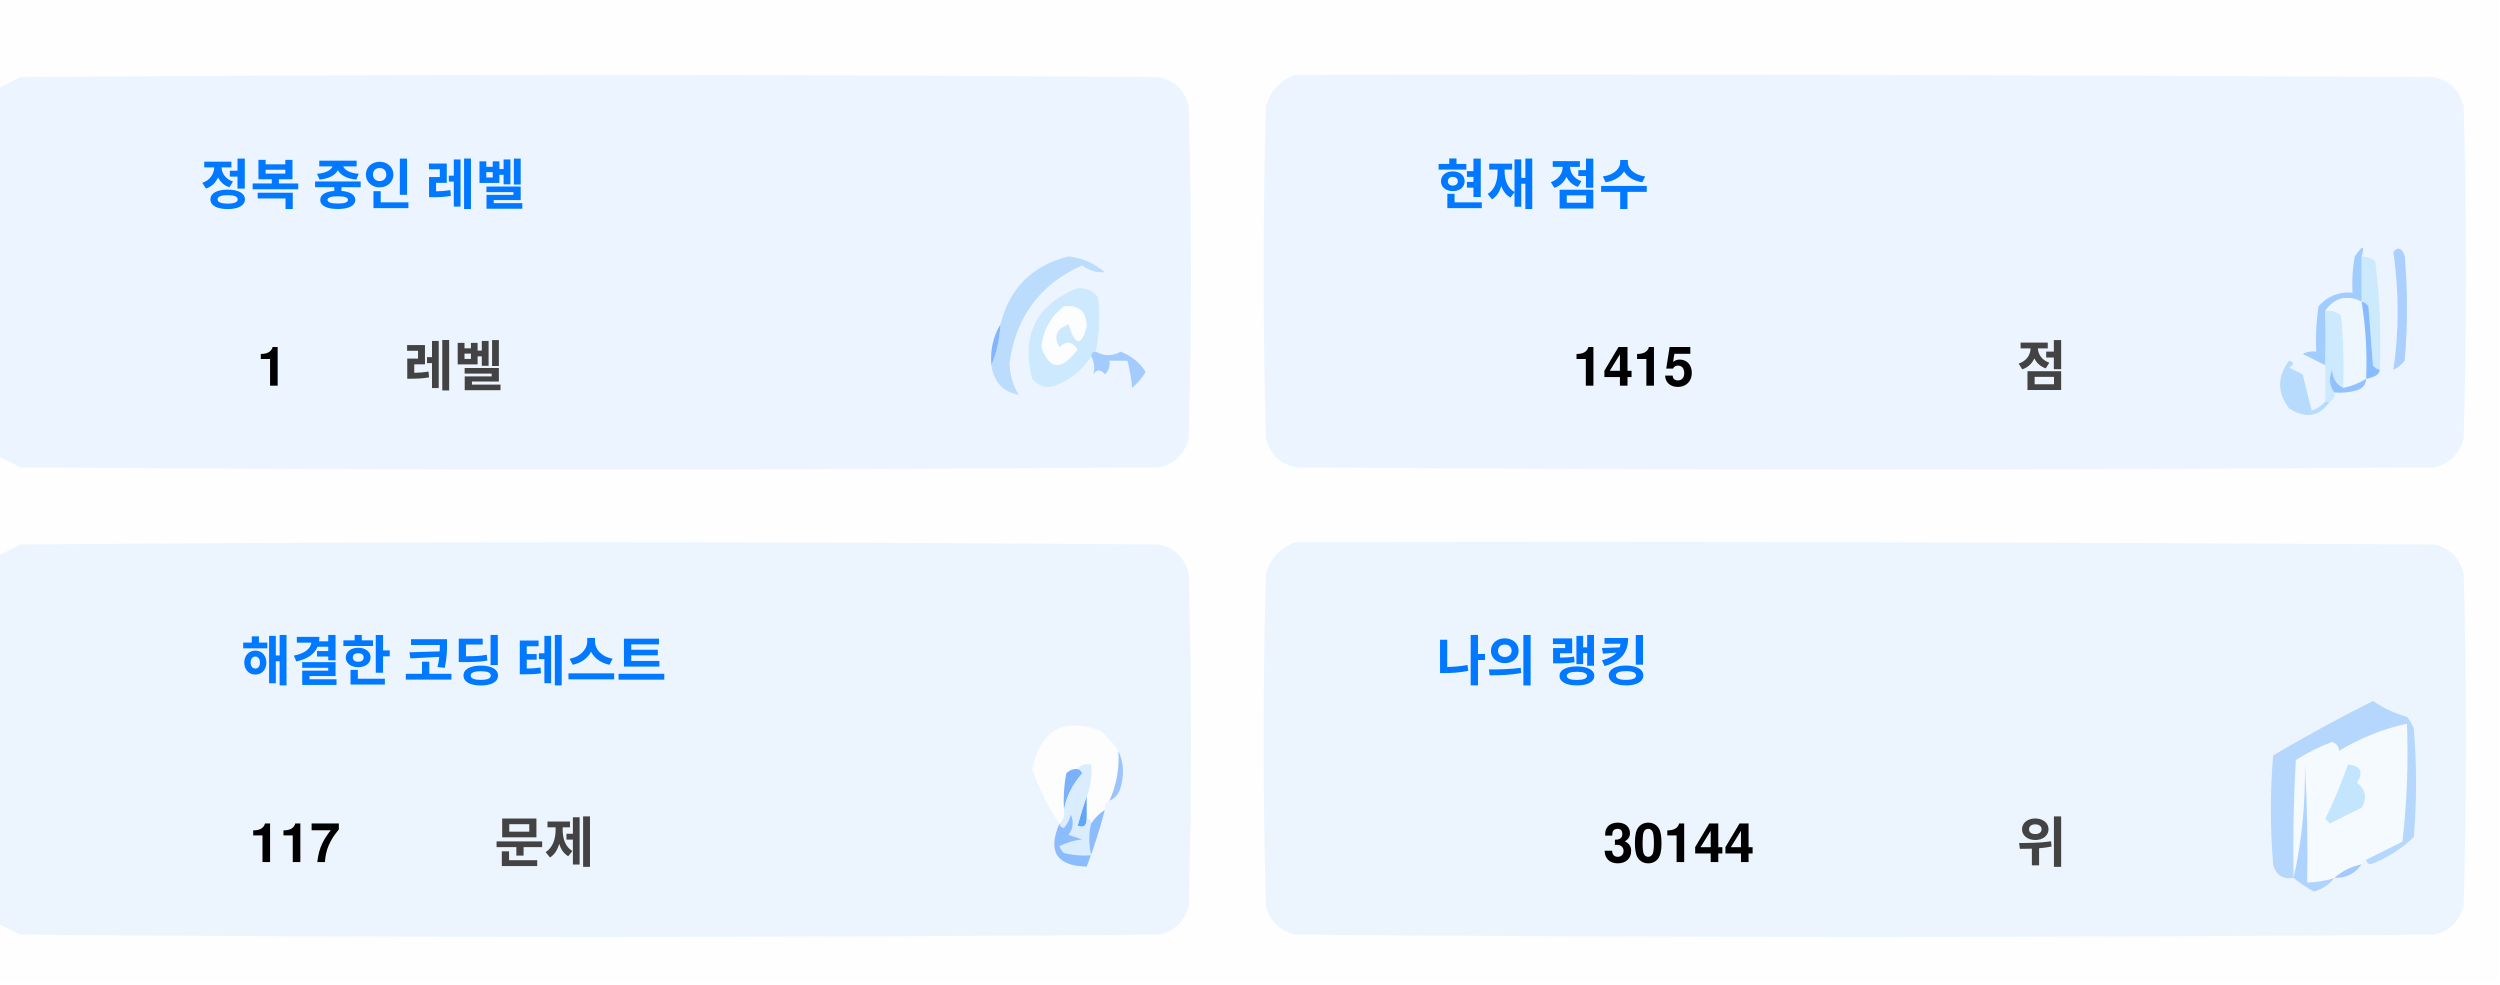
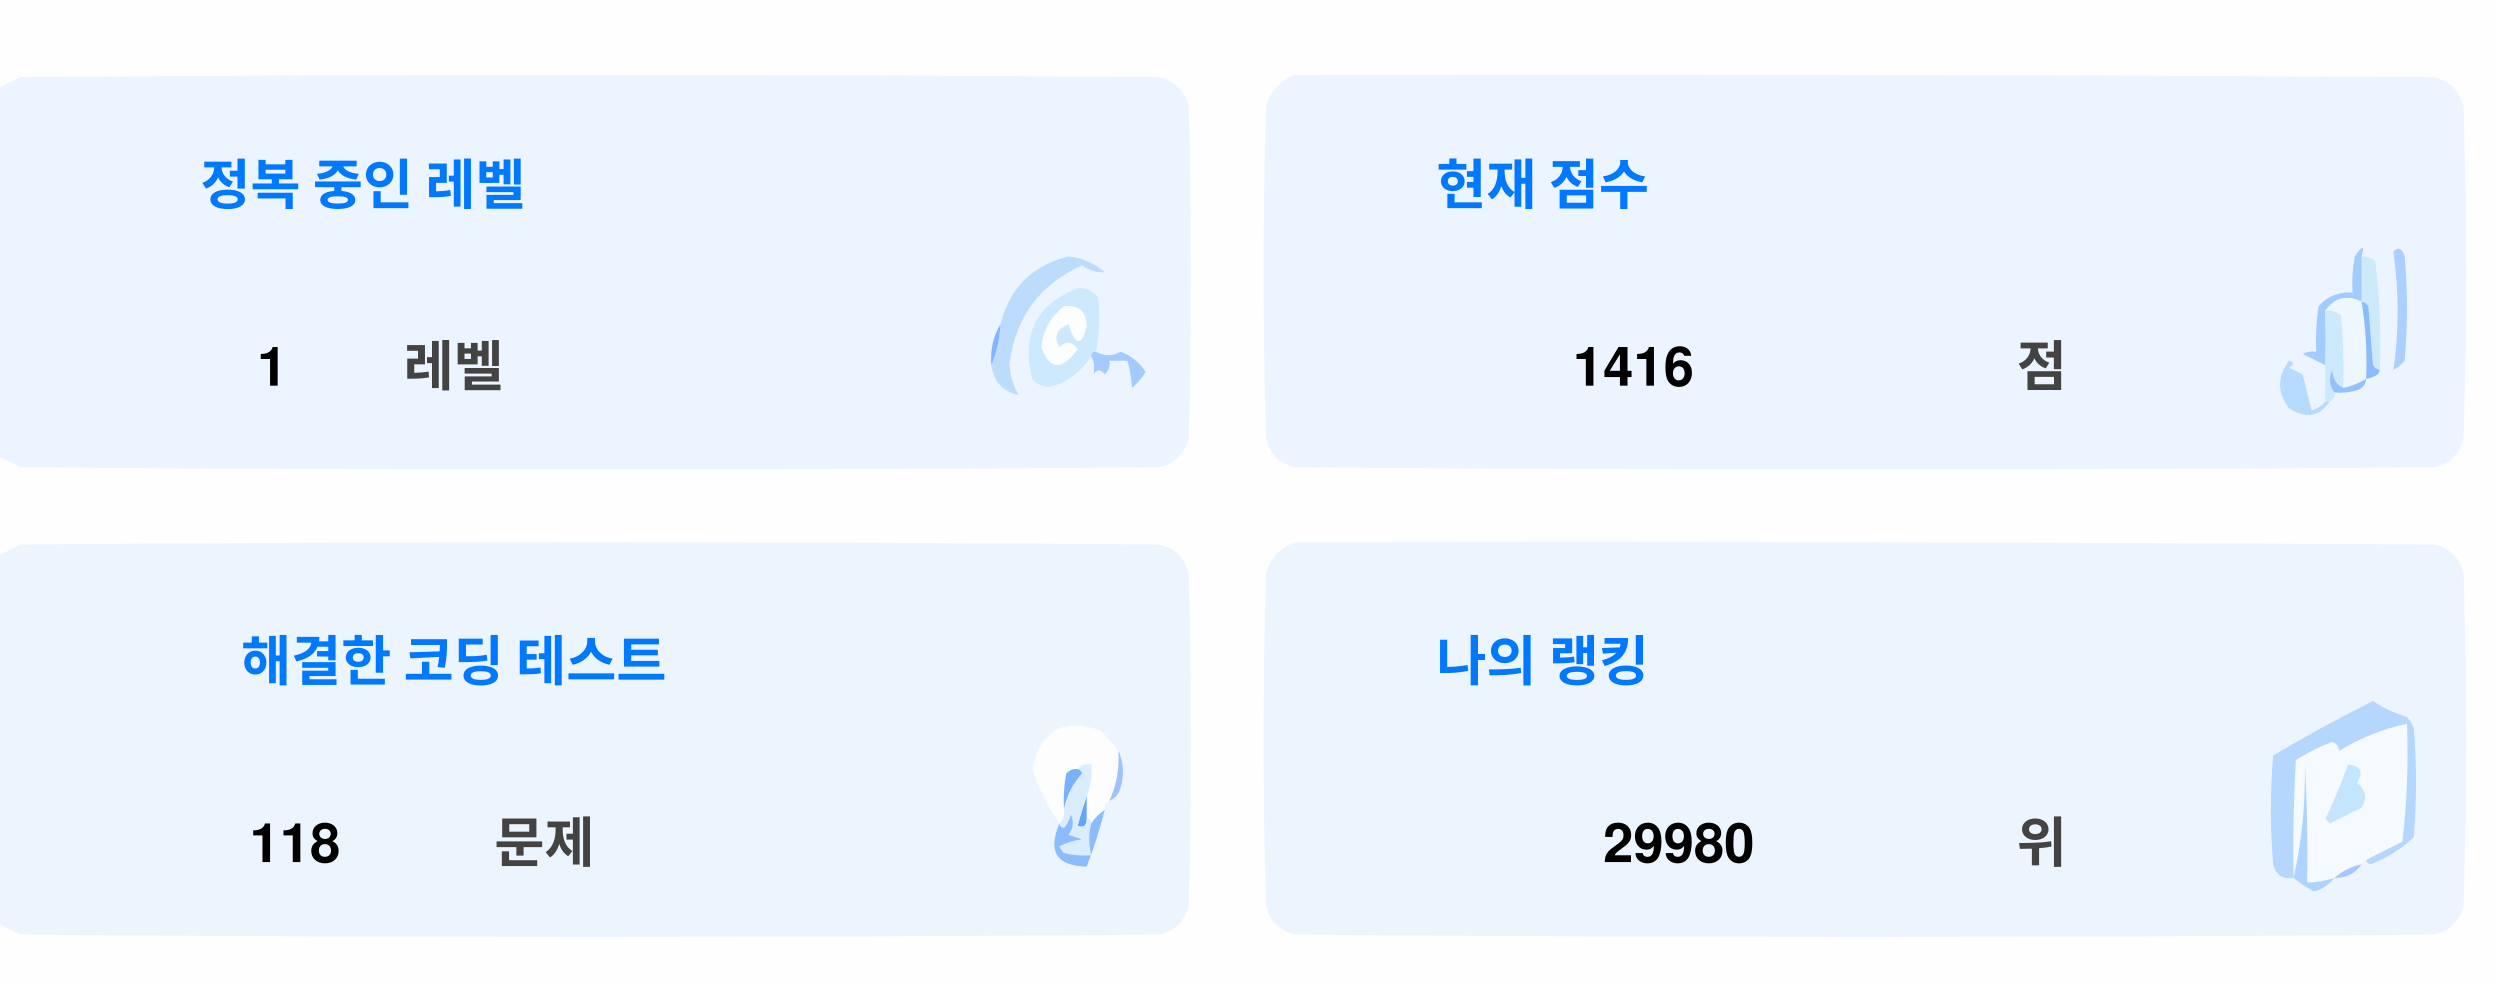
<svg xmlns="http://www.w3.org/2000/svg" version="1.1" width="551px" height="217px" style="shape-rendering:geometricPrecision; text-rendering:geometricPrecision; image-rendering:optimizeQuality; fill-rule:evenodd; clip-rule:evenodd">
  <style>.title {fill: #434343;font-size: 1rem;line-height: 1.5rem;font-weight: bold;font-family: -apple-system, BlinkMacSystemFont, Segoe UI, Helvetica, Arial, sans-serif, Apple Color Emoji, Segoe UI Emoji;}.desc {fill: #434343;font-size: 2.5rem;font-weight: bold;line-height: 1.5rem;font-family: -apple-system, BlinkMacSystemFont, Segoe UI, Helvetica, Arial, sans-serif, Apple Color Emoji, Segoe UI Emoji;}.desc-2 {fill: #434343;font-size: 1rem;font-weight: bold;line-height: 1.5rem;font-family: -apple-system, BlinkMacSystemFont, Segoe UI, Helvetica, Arial, sans-serif, Apple Color Emoji, Segoe UI Emoji;}.text, .desc {animation: twinkling 4s ease-in-out infinite;}@keyframes twinkling {40% { opacity: 1; }50% { opacity: 0.5; }60% { opacity: 1; }70% { opacity: 0.5; }80% { opacity: 1; }}</style>
  <g>
    <path style="opacity:1" fill="#fefefe" d="M -0.5,-0.5 C 183.167,-0.5 366.833,-0.5 550.5,-0.5C 550.5,71.833 550.5,144.167 550.5,216.5C 366.833,216.5 183.167,216.5 -0.5,216.5C -0.5,212.167 -0.5,207.833 -0.5,203.5C 1.14,204.32 2.807,205.153 4.5,206C 88.167,206.667 171.833,206.667 255.5,206C 259,205.167 261.167,203 262,199.5C 262.667,175.167 262.667,150.833 262,126.5C 261.167,123 259,120.833 255.5,120C 171.833,119.333 88.167,119.333 4.5,120C 2.807,120.847 1.14,121.68 -0.5,122.5C -0.5,115.167 -0.5,107.833 -0.5,100.5C 1.14,101.32 2.807,102.153 4.5,103C 88.167,103.667 171.833,103.667 255.5,103C 259,102.167 261.167,100 262,96.5C 262.667,72.167 262.667,47.833 262,23.5C 261.167,20 259,17.833 255.5,17C 171.833,16.333 88.167,16.333 4.5,17C 2.807,17.847 1.14,18.68 -0.5,19.5C -0.5,12.833 -0.5,6.167 -0.5,-0.5 Z" />
  </g>
  <g>
    <path style="opacity:1" fill="#ecf5ff" d="M -0.5,100.5 C -0.5,73.5 -0.5,46.5 -0.5,19.5C 1.14,18.68 2.807,17.847 4.5,17C 88.167,16.333 171.833,16.333 255.5,17C 259,17.833 261.167,20 262,23.5C 262.667,47.833 262.667,72.167 262,96.5C 261.167,100 259,102.167 255.5,103C 171.833,103.667 88.167,103.667 4.5,103C 2.807,102.153 1.14,101.32 -0.5,100.5 Z" />
  </g>
  <g>
    <path style="opacity:1" fill="#ecf5ff" d="M 285.5,16.5 C 369.167,16.333 452.834,16.5 536.5,17C 540,17.833 542.167,20 543,23.5C 543.667,47.833 543.667,72.167 543,96.5C 542.167,100 540,102.167 536.5,103C 452.833,103.667 369.167,103.667 285.5,103C 282,102.167 279.833,100 279,96.5C 278.333,72.167 278.333,47.833 279,23.5C 280.018,19.985 282.185,17.652 285.5,16.5 Z" />
  </g>
  <g>
    <path style="opacity:1" fill="#cdeafd" d="M 520.5,56.5 C 521.583,56.539 522.583,56.873 523.5,57.5C 524.498,65.472 524.831,73.472 524.5,81.5C 523.883,81.389 523.383,81.056 523,80.5C 522.667,76.167 522.333,71.833 522,67.5C 521.617,66.944 521.117,66.611 520.5,66.5C 520.5,63.167 520.5,59.833 520.5,56.5 Z" />
  </g>
  <g>
    <path style="opacity:1" fill="#abcfff" d="M 527.5,55.5 C 528.566,54.308 529.399,54.641 530,56.5C 530.667,64.167 530.667,71.833 530,79.5C 529.311,80.357 528.478,81.023 527.5,81.5C 528.758,73.08 528.758,64.414 527.5,55.5 Z" />
  </g>
  <g>
    <path style="opacity:1" fill="#bbdcfd" d="M 218.5,80.5 C 219.657,77.727 220.324,74.727 220.5,71.5C 222.49,63.51 227.49,58.51 235.5,56.5C 238.528,56.847 241.194,58.014 243.5,60C 241.744,60.141 240.078,59.641 238.5,58.5C 229.247,62.607 223.914,69.773 222.5,80C 222.565,82.526 223.232,84.859 224.5,87C 221.07,86.397 219.07,84.231 218.5,80.5 Z" />
  </g>
  <g>
    <path style="opacity:1" fill="#cde9fd" d="M 241.5,77.5 C 240.833,77.5 240.5,77.833 240.5,78.5C 238.628,81.529 235.961,83.695 232.5,85C 230.536,85.624 228.869,85.124 227.5,83.5C 225.021,73.791 228.354,67.124 237.5,63.5C 239.374,63.39 240.874,64.056 242,65.5C 242.497,69.524 242.331,73.524 241.5,77.5 Z" />
  </g>
  <g>
    <path style="opacity:1" fill="#fcfdfe" d="M 234.5,67.5 C 237.826,67.162 239.493,68.662 239.5,72C 238.334,76.434 237,76.267 235.5,71.5C 232.832,72.515 232.166,74.182 233.5,76.5C 235.017,75.089 236.351,75.256 237.5,77C 234.006,81.771 231.34,81.605 229.5,76.5C 229.904,72.771 231.571,69.771 234.5,67.5 Z" />
  </g>
  <g>
    <path style="opacity:1" fill="#a1ccfe" d="M 520.5,56.5 C 520.5,59.833 520.5,63.167 520.5,66.5C 517.238,64.922 514.572,65.589 512.5,68.5C 512.617,72.81 512.617,76.81 512.5,80.5C 510.86,79.68 509.193,78.847 507.5,78C 508.448,77.517 509.448,77.35 510.5,77.5C 510.335,74.15 510.502,70.817 511,67.5C 512.995,65.253 515.495,64.253 518.5,64.5C 518.336,61.813 518.503,59.146 519,56.5C 520.731,53.969 521.231,53.969 520.5,56.5 Z" />
  </g>
  <g>
    <path style="opacity:1" fill="#cde9fd" d="M 512.5,68.5 C 513.822,68.33 514.989,68.663 516,69.5C 516.499,74.823 516.666,80.156 516.5,85.5C 514.955,84.77 514.122,83.437 514,81.5C 513.22,83.387 513.387,85.054 514.5,86.5C 514.672,87.492 514.338,88.158 513.5,88.5C 513.167,88.5 512.833,88.5 512.5,88.5C 512.5,85.833 512.5,83.167 512.5,80.5C 512.617,76.81 512.617,72.81 512.5,68.5 Z" />
  </g>
  <g>
    <path style="opacity:1" fill="#eef6fe" d="M 520.5,66.5 C 521.407,72.106 521.74,77.773 521.5,83.5C 519.95,84.441 518.284,85.108 516.5,85.5C 516.666,80.156 516.499,74.823 516,69.5C 514.989,68.663 513.822,68.33 512.5,68.5C 514.572,65.589 517.238,64.922 520.5,66.5 Z" />
  </g>
  <g>
    <path style="opacity:1" fill="#88bcff" d="M 520.5,66.5 C 521.117,66.611 521.617,66.944 522,67.5C 522.333,71.833 522.667,76.167 523,80.5C 523.383,81.056 523.883,81.389 524.5,81.5C 524.445,82.469 523.445,83.136 521.5,83.5C 521.74,77.773 521.407,72.106 520.5,66.5 Z" />
  </g>
  <g>
    <path style="opacity:1" fill="#82b5fe" d="M 220.5,71.5 C 220.324,74.727 219.657,77.727 218.5,80.5C 218.215,77.171 218.882,74.171 220.5,71.5 Z" />
  </g>
  <g>
    <path style="opacity:1" fill="#a3cbfe" d="M 240.5,78.5 C 240.5,77.833 240.833,77.5 241.5,77.5C 243.391,78.536 245.224,78.536 247,77.5C 249.391,78.429 251.225,79.929 252.5,82C 251.681,83.319 250.681,84.486 249.5,85.5C 249.409,83.777 249.075,81.777 248.5,79.5C 247.167,79.5 245.833,79.5 244.5,79.5C 244.719,80.675 244.386,81.675 243.5,82.5C 242.575,81.359 241.741,81.359 241,82.5C 241.331,80.981 241.164,79.648 240.5,78.5 Z" />
  </g>
  <g>
    <path style="opacity:1" fill="#b7dbfd" d="M 512.5,88.5 C 512.833,88.5 513.167,88.5 513.5,88.5C 511.199,91.857 508.199,92.357 504.5,90C 501.872,86.535 501.872,83.035 504.5,79.5C 505.696,79.846 505.696,80.346 504.5,81C 505.5,81.5 506.5,82 507.5,82.5C 508.167,85.167 508.833,87.833 509.5,90.5C 510.739,90.058 511.739,89.391 512.5,88.5 Z" />
  </g>
  <g>
    <path style="opacity:1" fill="#92c1fe" d="M 516.5,85.5 C 518.284,85.108 519.95,84.441 521.5,83.5C 521.423,84.75 520.756,85.583 519.5,86C 517.866,86.493 516.199,86.66 514.5,86.5C 513.387,85.054 513.22,83.387 514,81.5C 514.122,83.437 514.955,84.77 516.5,85.5 Z" />
  </g>
  <g>
    <path style="opacity:1" fill="#ecf5fe" d="M -0.5,203.5 C -0.5,176.5 -0.5,149.5 -0.5,122.5C 1.14,121.68 2.807,120.847 4.5,120C 88.167,119.333 171.833,119.333 255.5,120C 259,120.833 261.167,123 262,126.5C 262.667,150.833 262.667,175.167 262,199.5C 261.167,203 259,205.167 255.5,206C 171.833,206.667 88.167,206.667 4.5,206C 2.807,205.153 1.14,204.32 -0.5,203.5 Z" />
  </g>
  <g>
    <path style="opacity:1" fill="#ecf5fe" d="M 285.5,119.5 C 369.167,119.333 452.834,119.5 536.5,120C 540,120.833 542.167,123 543,126.5C 543.667,150.833 543.667,175.167 543,199.5C 542.167,203 540,205.167 536.5,206C 452.833,206.667 369.167,206.667 285.5,206C 282,205.167 279.833,203 279,199.5C 278.333,175.167 278.333,150.833 279,126.5C 280.018,122.985 282.185,120.652 285.5,119.5 Z" />
  </g>
  <g>
    <path style="opacity:1" fill="#fdfdfe" d="M 246.5,165.5 C 246.758,169.367 246.092,173.034 244.5,176.5C 243.662,176.842 243.328,177.508 243.5,178.5C 242.272,179.306 241.272,180.306 240.5,181.5C 240.5,180.833 240.167,180.5 239.5,180.5C 239.5,178.833 239.5,177.167 239.5,175.5C 240.369,173.283 240.702,170.95 240.5,168.5C 239.209,168.263 238.209,168.596 237.5,169.5C 236.504,169.414 235.671,169.748 235,170.5C 234.503,173.146 234.336,175.813 234.5,178.5C 234.737,179.791 234.404,180.791 233.5,181.5C 230.986,177.806 228.986,173.806 227.5,169.5C 229.309,160.957 234.309,158.124 242.5,161C 244.07,162.397 245.404,163.897 246.5,165.5 Z" />
  </g>
  <g>
    <path style="opacity:1" fill="#f5faff" d="M 521.5,189.5 C 520.833,189.5 520.5,189.833 520.5,190.5C 518.181,190.992 516.181,191.992 514.5,193.5C 512.565,194.15 510.565,194.483 508.5,194.5C 508.666,185.827 508.5,177.16 508,168.5C 508.141,177.227 507.308,185.56 505.5,193.5C 505.334,184.827 505.5,176.16 506,167.5C 508.527,165.903 511.194,164.57 514,163.5C 515.011,163.892 515.511,164.559 515.5,165.5C 520.21,162.641 525.21,160.641 530.5,159.5C 530.831,168.192 530.498,176.859 529.5,185.5C 526.807,186.847 524.14,188.18 521.5,189.5 Z" />
  </g>
  <g>
    <path style="opacity:1" fill="#b6d7fd" d="M 521.5,189.5 C 524.14,188.18 526.807,186.847 529.5,185.5C 530.498,176.859 530.831,168.192 530.5,159.5C 525.21,160.641 520.21,162.641 515.5,165.5C 515.511,164.559 515.011,163.892 514,163.5C 511.194,164.57 508.527,165.903 506,167.5C 505.5,176.16 505.334,184.827 505.5,193.5C 503.089,193.863 501.589,192.863 501,190.5C 500.333,182.5 500.333,174.5 501,166.5C 508.173,162.246 515.507,158.246 523,154.5C 525.304,156.068 527.804,157.235 530.5,158C 531.126,158.75 531.626,159.584 532,160.5C 532.667,168.5 532.667,176.5 532,184.5C 529.292,187.111 526.125,189.111 522.5,190.5C 521.893,190.376 521.56,190.043 521.5,189.5 Z" />
  </g>
  <g>
    <path style="opacity:1" fill="#c3e5fe" d="M 517.5,168.5 C 520.317,168.801 520.984,170.134 519.5,172.5C 521.439,174.122 521.772,175.956 520.5,178C 518.167,179.167 515.833,180.333 513.5,181.5C 513.167,181.167 512.833,180.833 512.5,180.5C 514.414,176.515 516.081,172.515 517.5,168.5 Z" />
  </g>
  <g>
    <path style="opacity:1" fill="#7ab1fc" d="M 237.5,169.5 C 238.043,169.56 238.376,169.893 238.5,170.5C 236.395,172.836 235.062,175.503 234.5,178.5C 234.336,175.813 234.503,173.146 235,170.5C 235.671,169.748 236.504,169.414 237.5,169.5 Z" />
  </g>
  <g>
    <path style="opacity:1" fill="#afd3ff" d="M 514.5,193.5 C 513.378,194.947 511.878,195.947 510,196.5C 508.348,195.601 506.848,194.601 505.5,193.5C 507.308,185.56 508.141,177.227 508,168.5C 508.5,177.16 508.666,185.827 508.5,194.5C 510.565,194.483 512.565,194.15 514.5,193.5 Z" />
  </g>
  <g>
    <path style="opacity:1" fill="#9cc3fd" d="M 246.5,165.5 C 247.634,167.966 247.801,170.633 247,173.5C 246.623,174.942 245.79,175.942 244.5,176.5C 246.092,173.034 246.758,169.367 246.5,165.5 Z" />
  </g>
  <g>
    <path style="opacity:1" fill="#62a6fc" d="M 239.5,175.5 C 239.5,177.167 239.5,178.833 239.5,180.5C 239.483,182.028 238.816,182.528 237.5,182C 238.117,179.723 238.784,177.556 239.5,175.5 Z" />
  </g>
  <g>
    <path style="opacity:1" fill="#daedfe" d="M 237.5,169.5 C 238.209,168.596 239.209,168.263 240.5,168.5C 240.702,170.95 240.369,173.283 239.5,175.5C 238.784,177.556 238.117,179.723 237.5,182C 238.816,182.528 239.483,182.028 239.5,180.5C 240.167,180.5 240.5,180.833 240.5,181.5C 239.918,183.669 239.918,186.002 240.5,188.5C 238.473,188.662 236.473,188.495 234.5,188C 234.043,187.586 233.709,187.086 233.5,186.5C 235.078,185.702 236.744,185.202 238.5,185C 237.5,184.667 236.5,184.333 235.5,184C 236.554,182.612 236.72,181.112 236,179.5C 235.751,180.624 235.251,181.624 234.5,182.5C 233.893,182.376 233.56,182.043 233.5,181.5C 234.404,180.791 234.737,179.791 234.5,178.5C 235.062,175.503 236.395,172.836 238.5,170.5C 238.376,169.893 238.043,169.56 237.5,169.5 Z" />
  </g>
  <g>
    <path style="opacity:1" fill="#8bbcfd" d="M 243.5,178.5 C 242.395,182.803 241.062,186.969 239.5,191C 232.857,190.847 230.857,187.68 233.5,181.5C 233.56,182.043 233.893,182.376 234.5,182.5C 235.251,181.624 235.751,180.624 236,179.5C 236.72,181.112 236.554,182.612 235.5,184C 236.5,184.333 237.5,184.667 238.5,185C 236.744,185.202 235.078,185.702 233.5,186.5C 233.709,187.086 234.043,187.586 234.5,188C 236.473,188.495 238.473,188.662 240.5,188.5C 239.918,186.002 239.918,183.669 240.5,181.5C 241.272,180.306 242.272,179.306 243.5,178.5 Z" />
  </g>
  <g>
    <path style="opacity:1" fill="#a4c8ff" d="M 520.5,190.5 C 519.089,192.539 517.089,193.539 514.5,193.5C 516.181,191.992 518.181,190.992 520.5,190.5 Z" />
  </g>
  <text text-anchor="middle" x="80" y="45" class="title" style="fill:#0078ff;" stroke="#none" stroke-width="1">정복 중인 레벨</text>
  <text text-anchor="middle" x="60" y="85" class="desc" style="fill:#000000;" stroke="#none" stroke-width="1">1</text>
  <text text-anchor="middle" x="100" y="85" class="desc-2" style="fill:#434343;" stroke="#none" stroke-width="1">레벨</text>
  <text text-anchor="middle" x="340" y="45" class="title" style="fill:#0078ff;" stroke="#none" stroke-width="1">현재 점수</text>
-   <text text-anchor="middle" x="360" y="85" class="desc" style="fill:#000000;" stroke="#none" stroke-width="1">1415</text>
+   <text text-anchor="middle" x="360" y="85" class="desc" style="fill:#000000;" stroke="#none" stroke-width="1">1416</text>
  <text text-anchor="middle" x="450" y="85" class="desc-2" style="fill:#434343;" stroke="#none" stroke-width="1">점</text>
  <text text-anchor="middle" x="100" y="150" class="title" style="fill:#0078ff;" stroke="#none" stroke-width="1">해결한 코딩 테스트</text>
-   <text text-anchor="middle" x="65" y="190" class="desc" style="fill:#000000;" stroke="#none" stroke-width="1">117</text>
+   <text text-anchor="middle" x="65" y="190" class="desc" style="fill:#000000;" stroke="#none" stroke-width="1">118</text>
  <text text-anchor="middle" x="120" y="190" class="desc-2" style="fill:#434343;" stroke="#none" stroke-width="1">문제</text>
  <text text-anchor="middle" x="340" y="150" class="title" style="fill:#0078ff;" stroke="#none" stroke-width="1">나의 랭킹</text>
-   <text text-anchor="middle" x="370" y="190" class="desc" style="fill:#000000;" stroke="#none" stroke-width="1">30144</text>
+   <text text-anchor="middle" x="370" y="190" class="desc" style="fill:#000000;" stroke="#none" stroke-width="1">29980</text>
  <text text-anchor="middle" x="450" y="190" class="desc-2" style="fill:#434343;" stroke="#none" stroke-width="1">위</text>
</svg>
